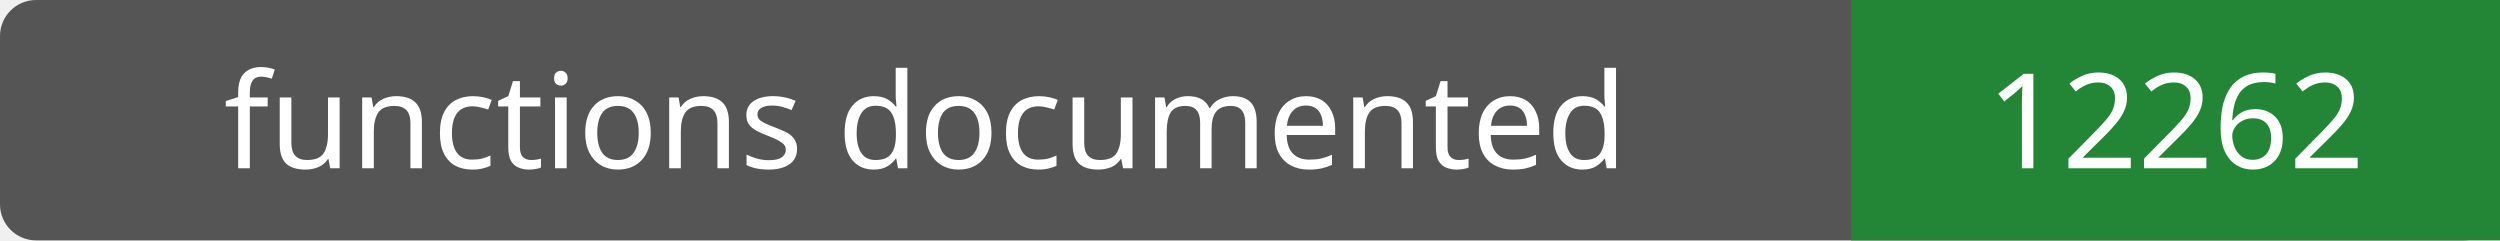
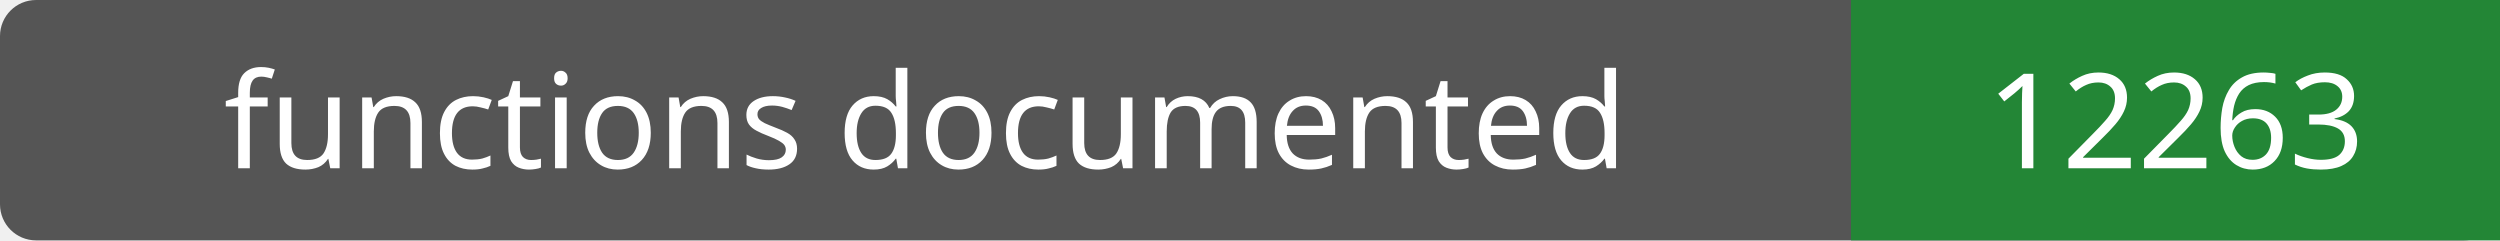
- <svg xmlns="http://www.w3.org/2000/svg" width="208" height="20" role="img" aria-label="functions documented: 12262">
+ <svg xmlns="http://www.w3.org/2000/svg" width="208" height="20" role="img" aria-label="functions documented: 12263">
  <rect width="208" height="20" rx="3" fill="#555" />
  <path fill="#238636" d="M154 0h54v20H154z" />
  <g fill="#fff" text-anchor="middle" font-family="Verdana,sans-serif" font-size="11">
    <text x="77.0" y="14">functions documented</text>
-     <text x="181.0" y="14">12262</text>
+     <text x="181.0" y="14">12263</text>
  </g>
</svg>
